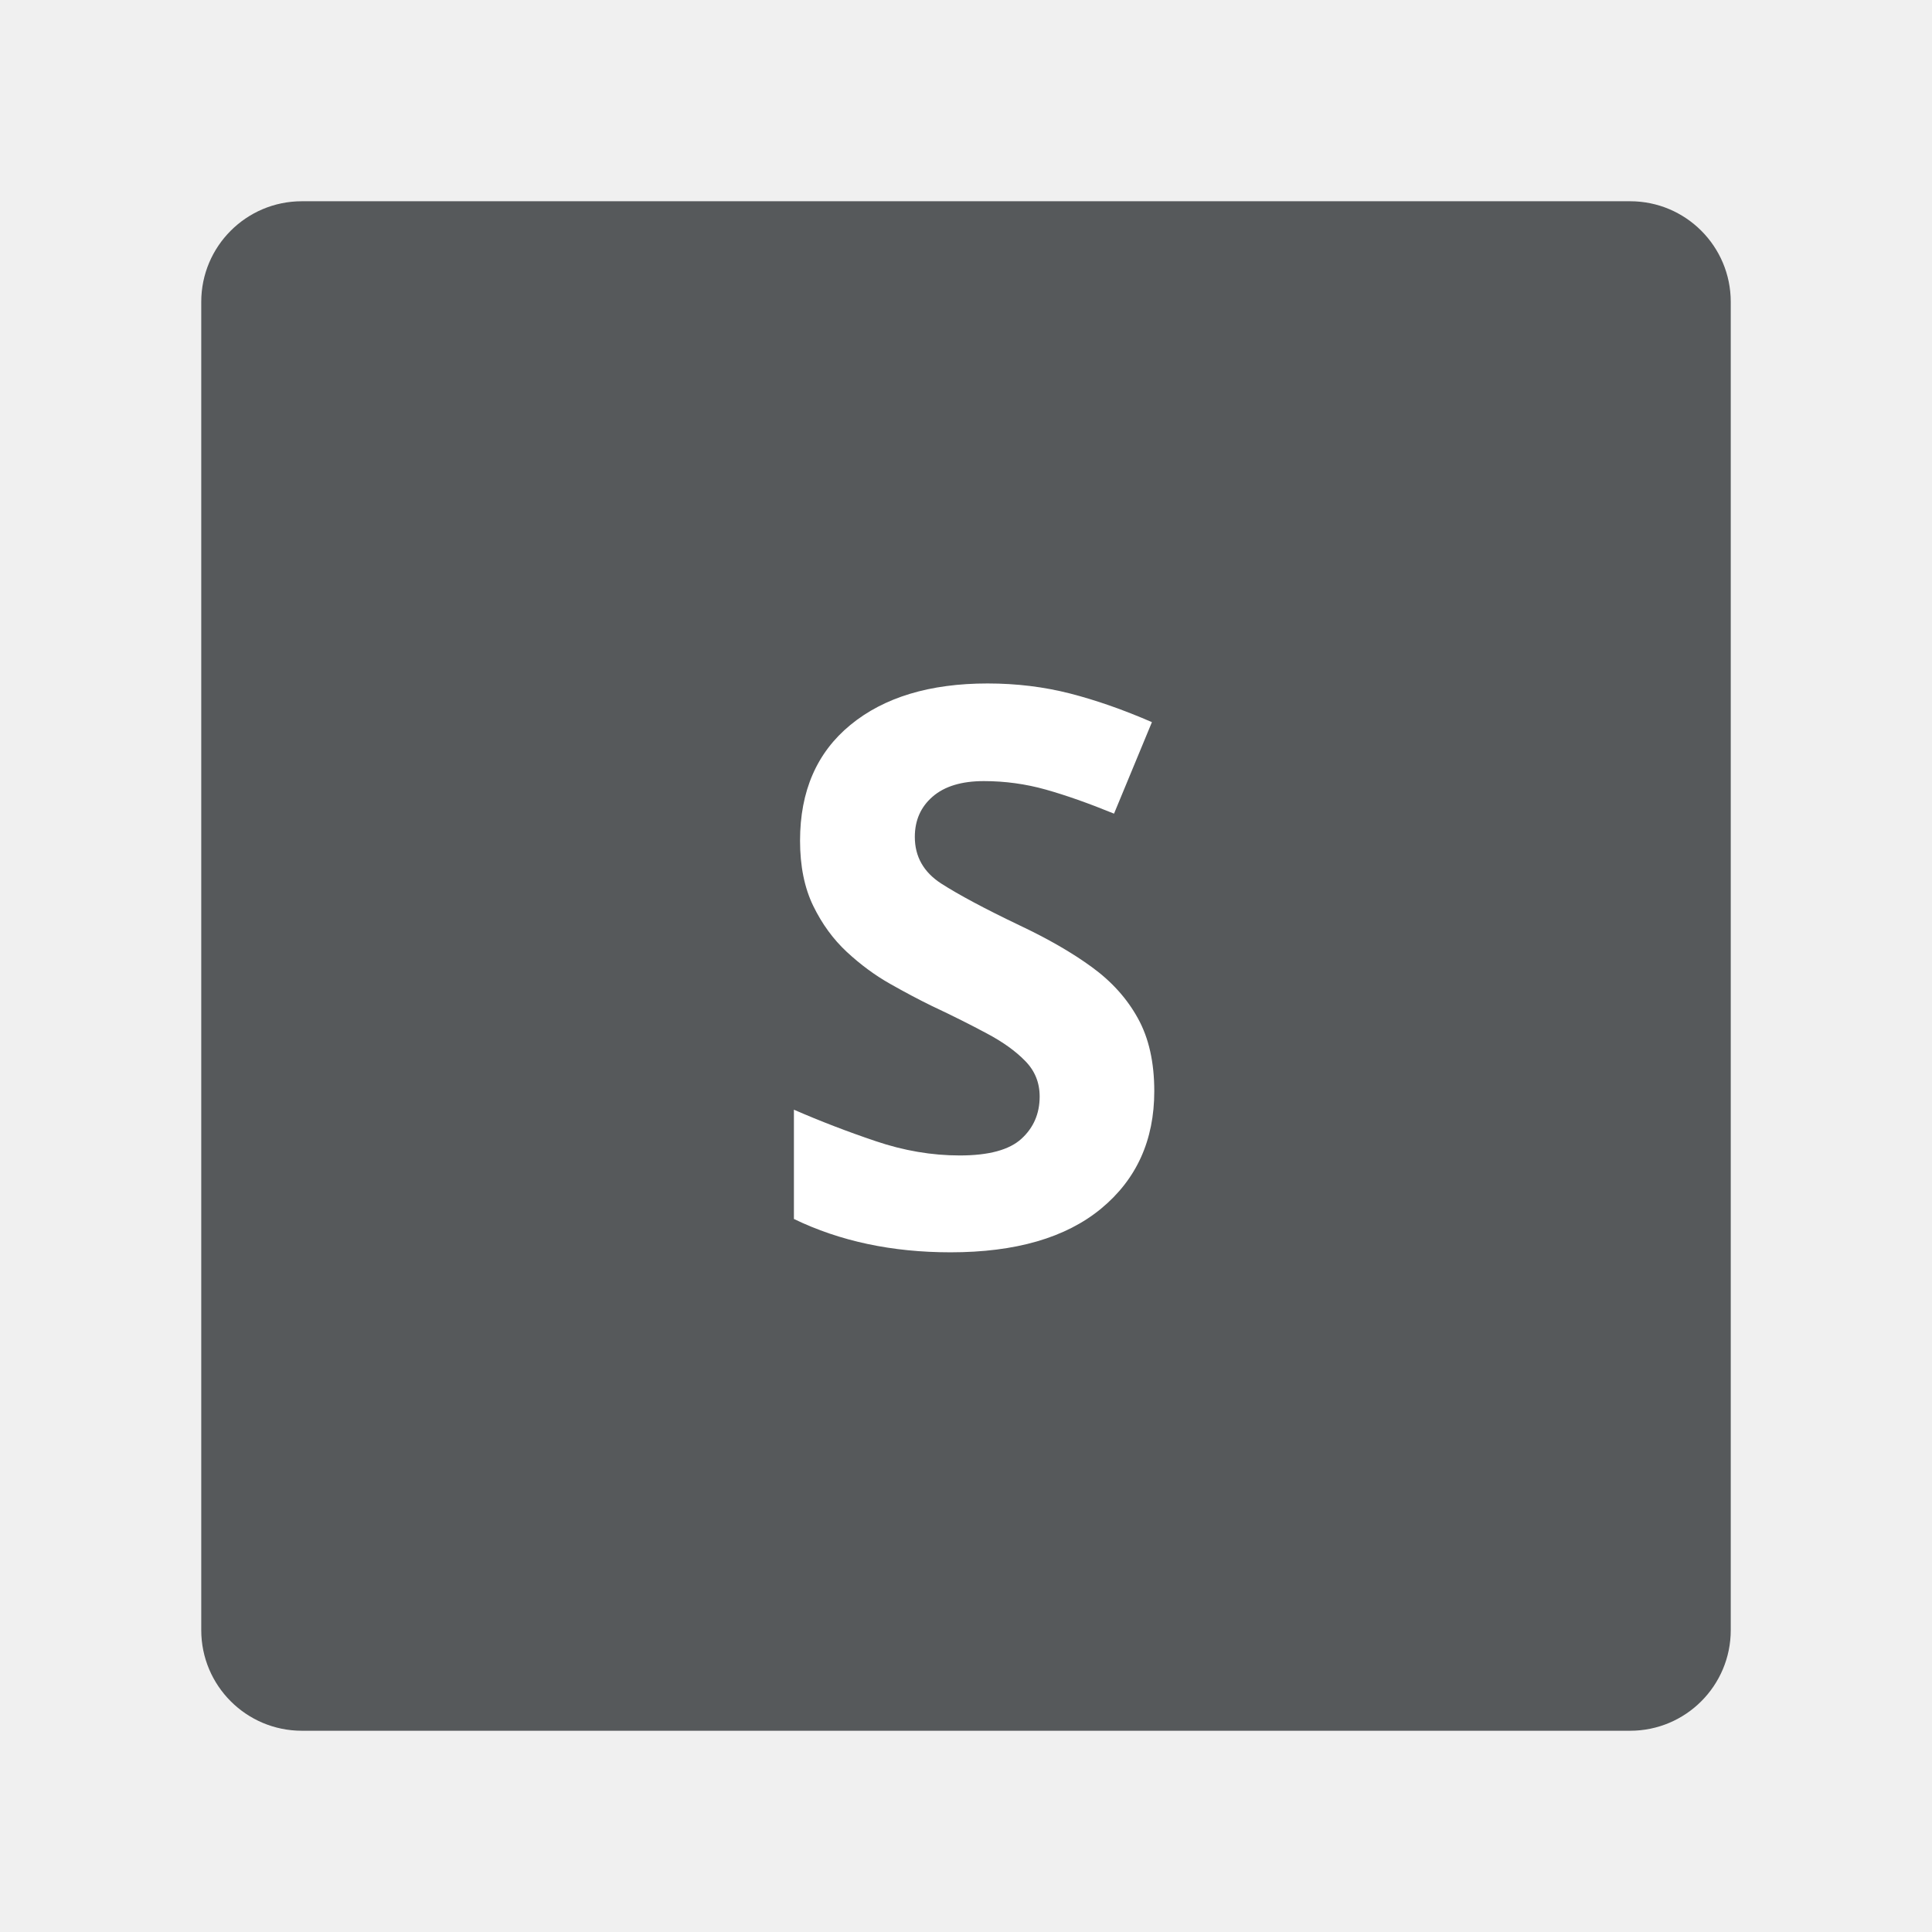
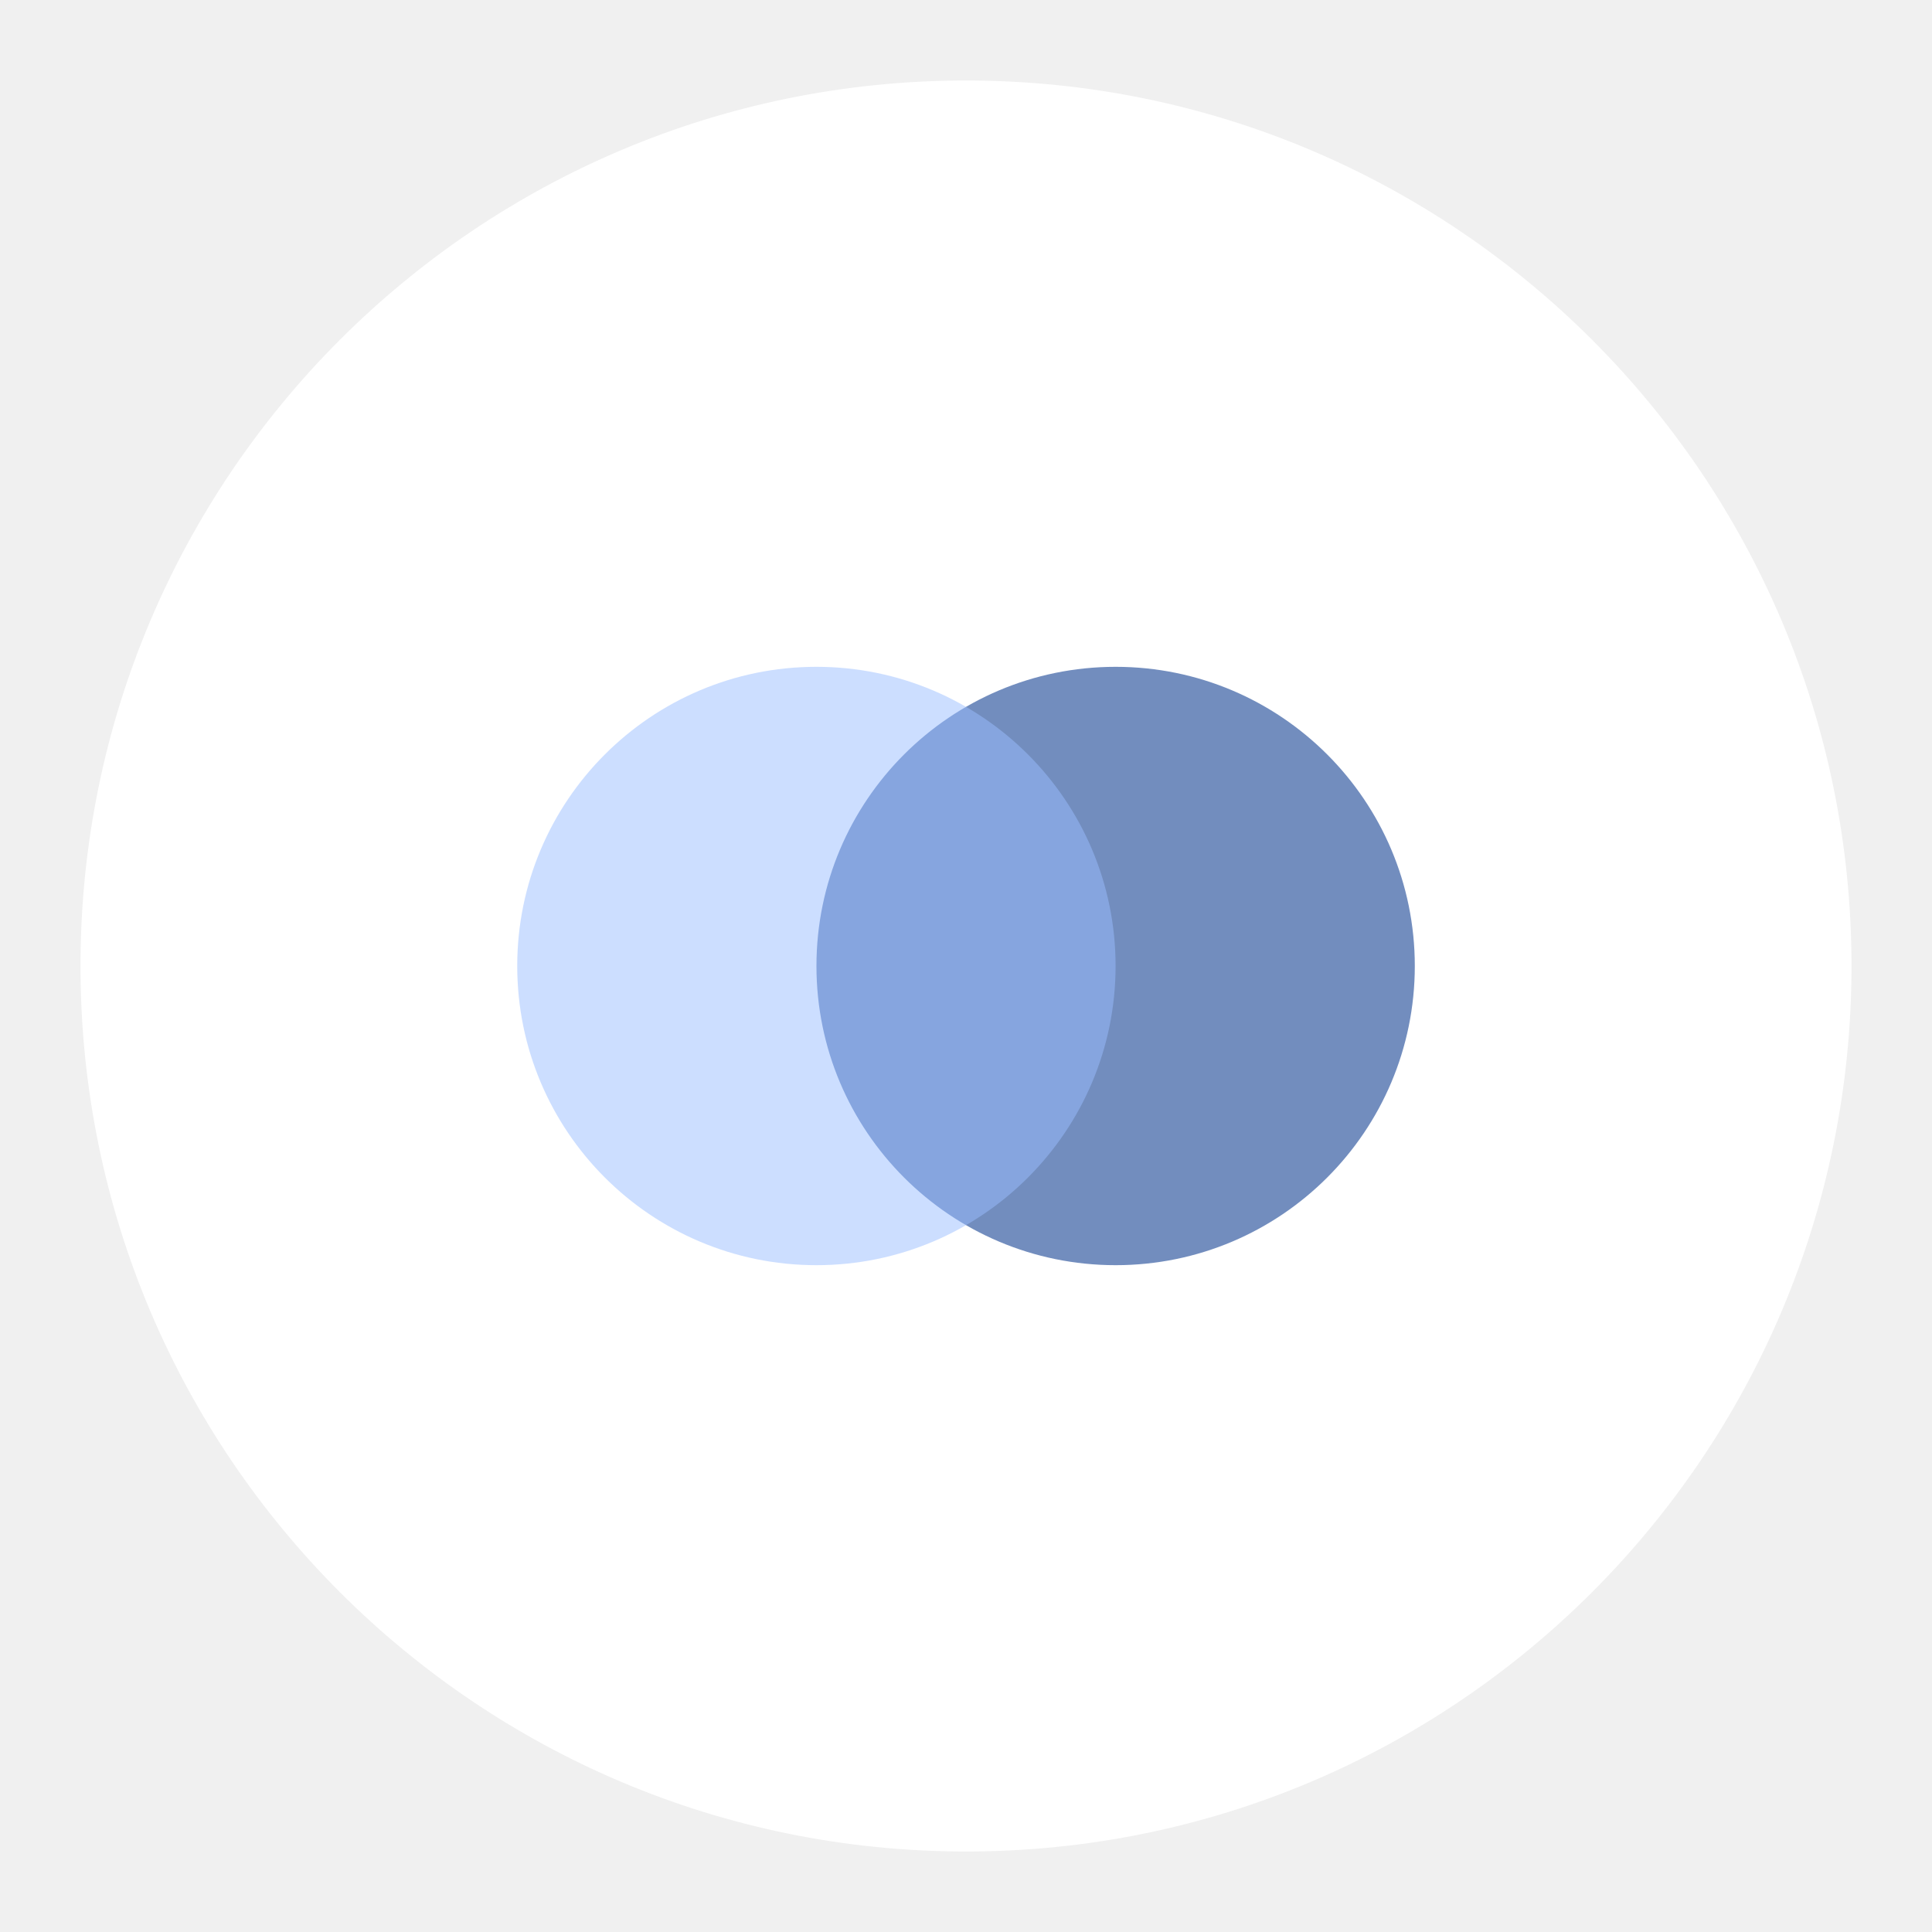
- <svg xmlns="http://www.w3.org/2000/svg" viewBox="0 0 192 192" version="1.1" id="svg16">
-   <defs id="defs4">
-     <style id="style2">.a{fill:none;stroke:#b1b5bd;stroke-linecap:round;stroke-linejoin:round;isolation:isolate;opacity:0.63;}</style>
-   </defs>
-   <rect class="a" x="20" y="20" width="152" height="152" rx="10" id="rect6" style="fill:#56595b;stroke:none;opacity:1" />
-   <text xml:space="preserve" style="font-style:normal;font-variant:normal;font-weight:normal;font-stretch:normal;font-size:77.031px;line-height:1.25;font-family:Now;-inkscape-font-specification:Now;letter-spacing:0px;word-spacing:0px;fill:#ffffff;fill-opacity:1;stroke:none;stroke-width:1.926;" x="75.352" y="123.685" id="text820">
-     <tspan id="tspan818" x="75.352" y="123.685" style="font-style:normal;font-variant:normal;font-weight:bold;font-stretch:normal;font-family:Aleo;-inkscape-font-specification:'Aleo Bold';stroke-width:1.926;fill:#ffffff;">S</tspan>
-   </text>
+ <svg xmlns="http://www.w3.org/2000/svg" version="1.1" viewBox="0 0 192 192">
+   <circle class="a" cx="96" cy="96" r="88" style="fill:#fff" />
+   <circle cx="110.87" cy="96" r="29.732" style="fill:#728dbe;stroke-linejoin:round;stroke-width:4.732" />
+   <circle cx="81.134" cy="96" r="29.732" style="fill-opacity:.5;fill:#9abeff;stroke-linejoin:round;stroke-width:4.732" />
</svg>
